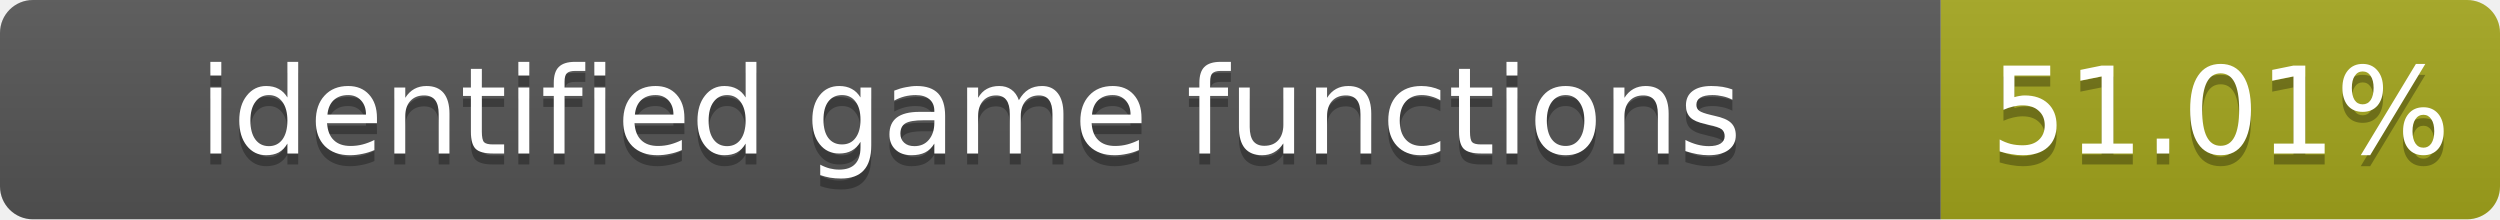
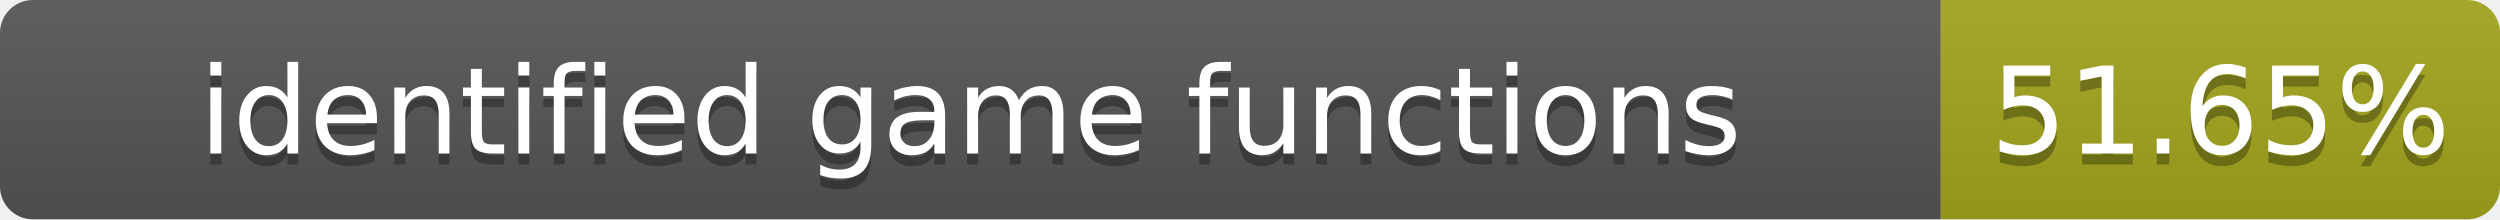
- <svg xmlns="http://www.w3.org/2000/svg" width="228" height="20" role="img" aria-label="identified game functions: 51.01%">
+ <svg xmlns="http://www.w3.org/2000/svg" width="228" height="20" role="img" aria-label="identified game functions: 51.65%">
  <linearGradient id="s" x2="0" y2="100%">
    <stop offset="0" stop-color="#bbb" stop-opacity=".1" />
    <stop offset="1" stop-opacity=".1" />
  </linearGradient>
  <clipPath id="r">
    <rect width="228" height="20" rx="3" fill="#fff" />
  </clipPath>
  <g clip-path="url(#r)">
    <rect width="177" height="20" fill="#555" />
    <rect x="177" width="51" height="20" fill="#a4a61d" />
    <rect width="228" height="20" fill="url(#s)" />
  </g>
  <g fill="#fff" text-anchor="middle" font-family="Verdana,Geneva,DejaVu Sans,sans-serif" font-size="11">
    <text x="88.5" y="15" fill="#010101" fill-opacity=".3">identified game functions</text>
    <text x="88.5" y="14">identified game functions</text>
-     <text x="202.5" y="15" fill="#010101" fill-opacity=".3">51.01%</text>
-     <text x="202.5" y="14">51.01%</text>
+     <text x="202.5" y="15" fill="#010101" fill-opacity=".3">51.65%</text>
+     <text x="202.5" y="14">51.65%</text>
  </g>
</svg>
